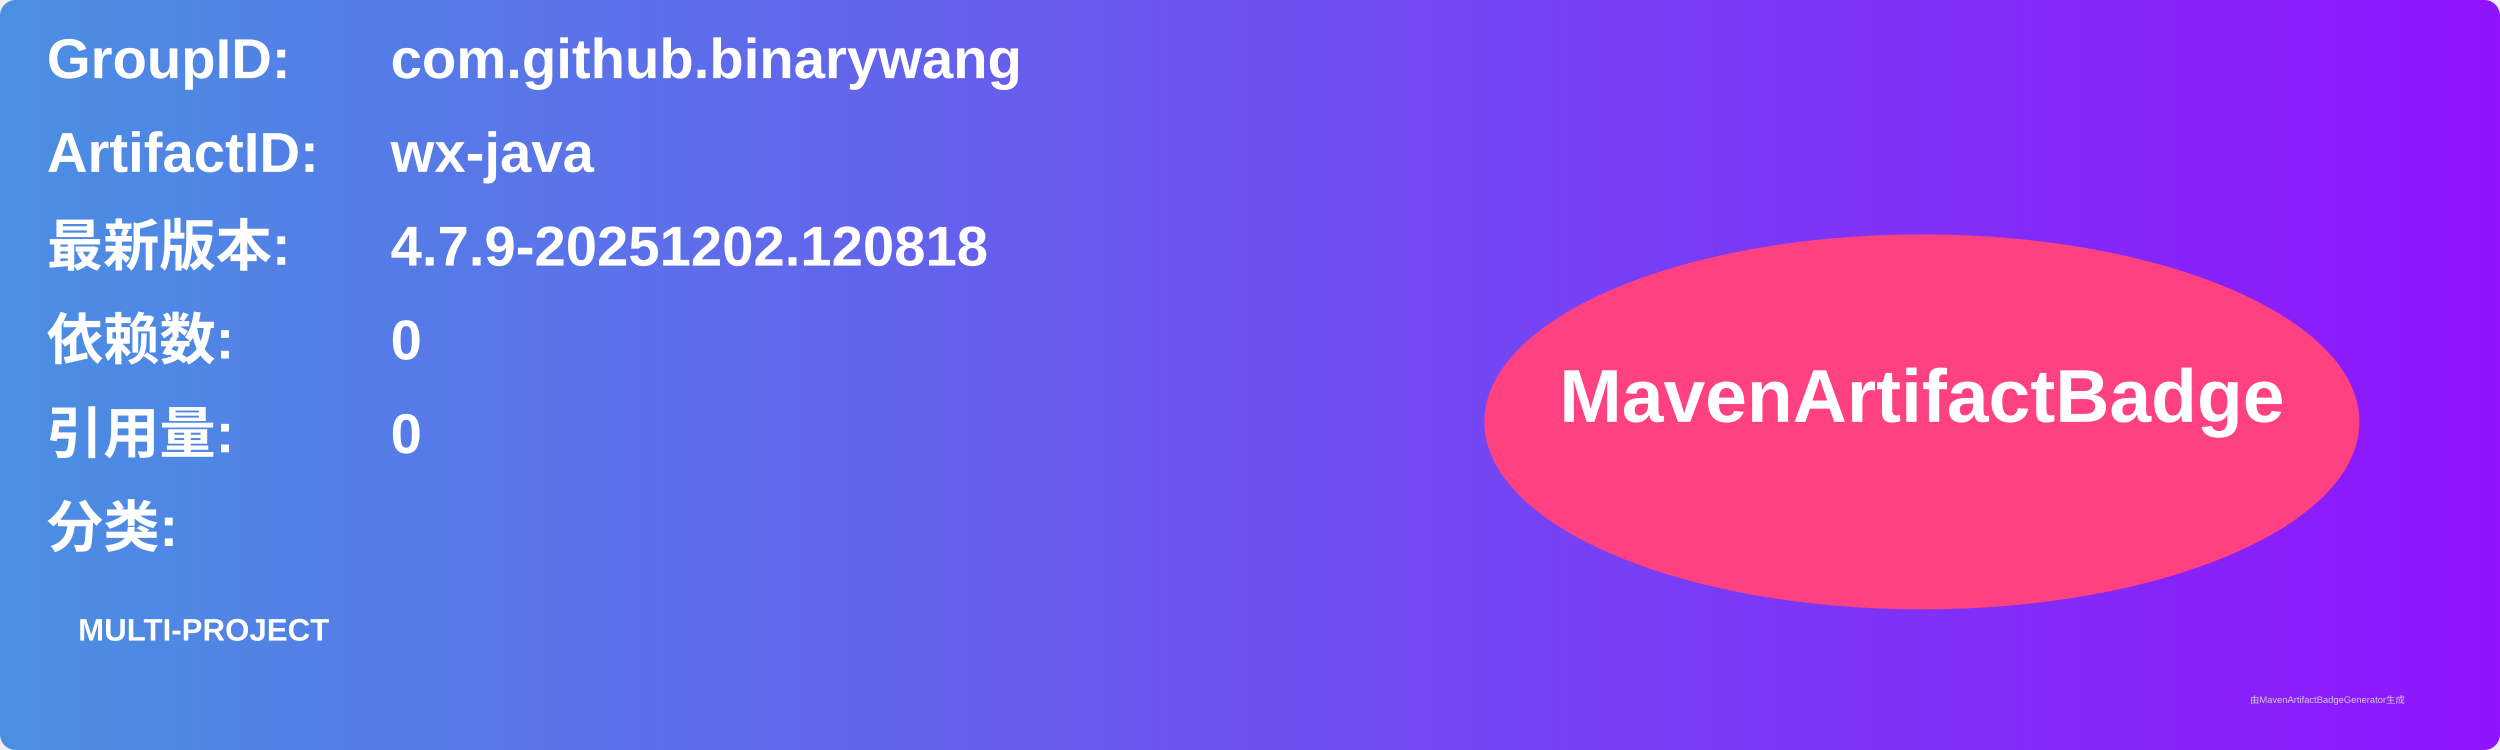
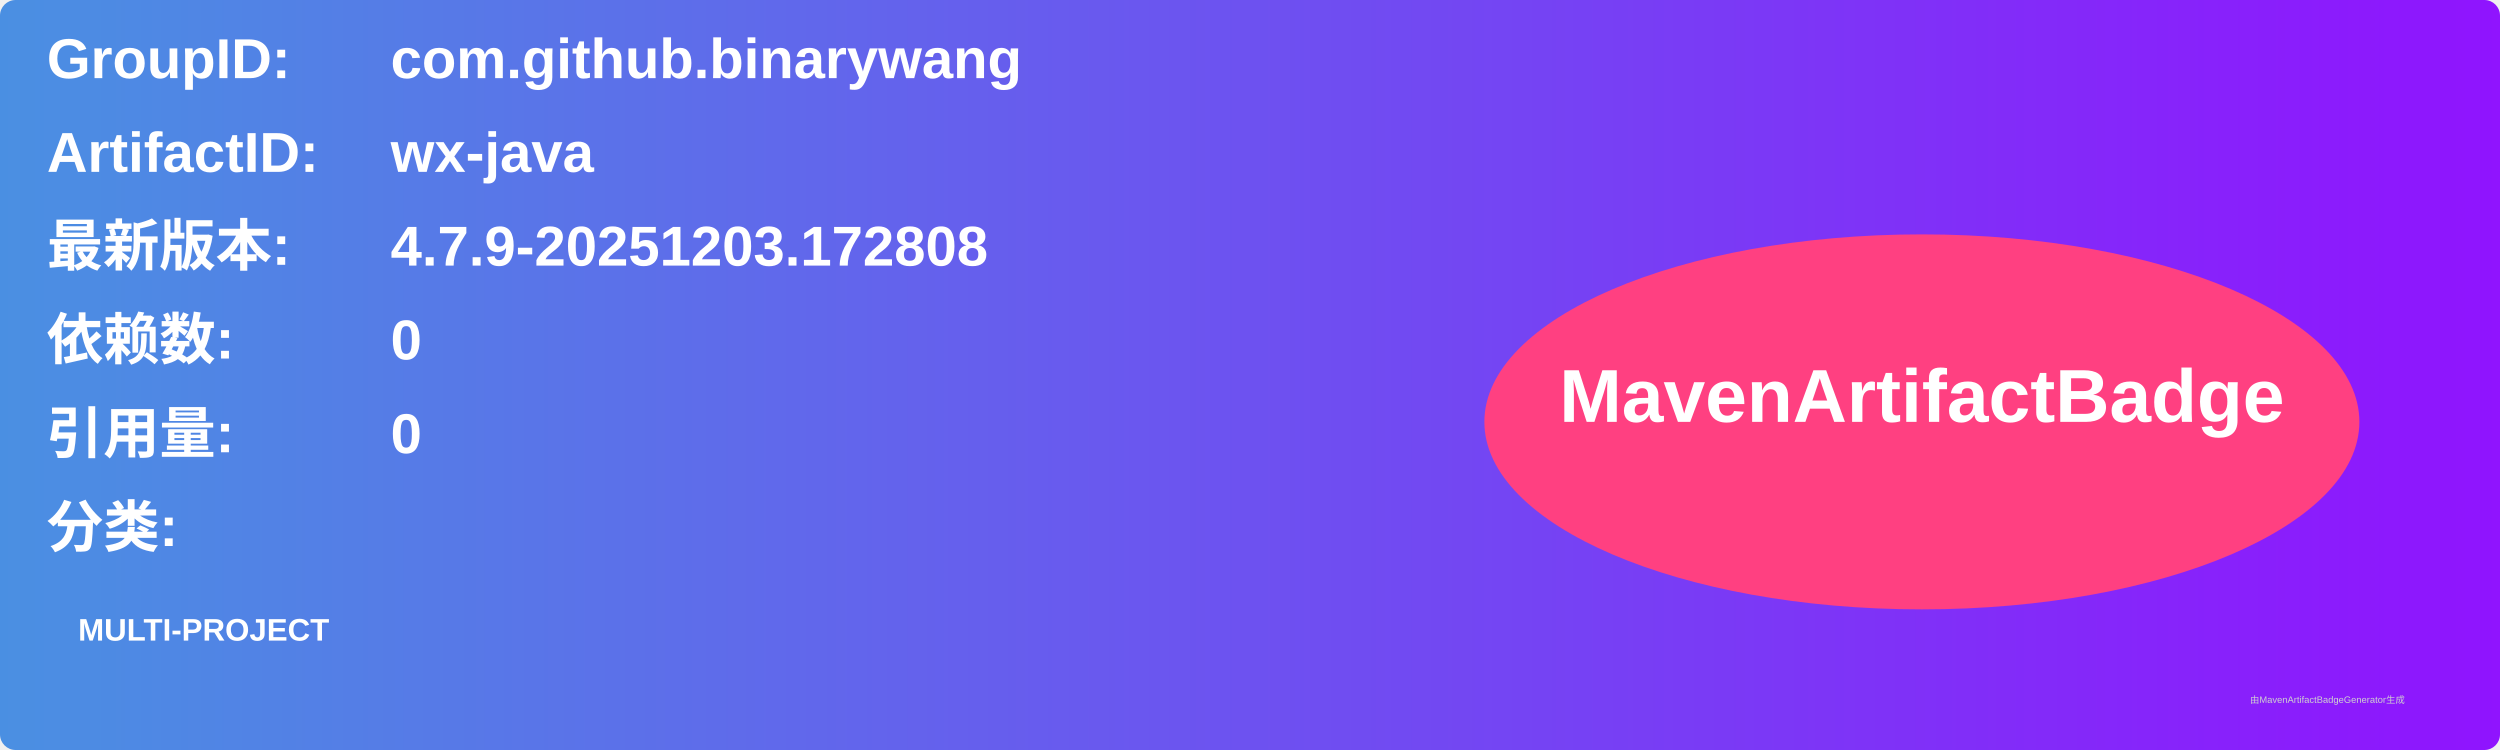
<svg xmlns="http://www.w3.org/2000/svg" width="800" height="240" viewBox="0 0 800 240">
  <linearGradient id="grad" x1="0%" y1="0%" x2="100%" y2="0%">
    <stop offset="0%" stop-color="#4a90e2" />
    <stop offset="100%" stop-color="#9013fe" />
  </linearGradient>
  <rect width="100%" height="100%" rx="5" ry="5" fill="url(#grad)" />
  <g transform="translate(15, 15)">
    <text x="0" y="10" font-family="Arial" font-size="18" fill="white" font-weight="bold" width="260">GroupID:</text>
    <text x="110" y="10" font-family="Arial" font-size="18" fill="white" font-weight="bold" width="460">com.github.binarywang</text>
    <text x="0" y="40" font-family="Arial" font-size="18" fill="white" font-weight="bold" width="260">ArtifactID:</text>
    <text x="110" y="40" font-family="Arial" font-size="18" fill="white" font-weight="bold" width="460">wx-java</text>
    <text x="0" y="70" font-family="Arial" font-size="18" fill="white" font-weight="bold">最新版本:</text>
    <text x="110" y="70" font-family="Arial" font-size="18" fill="white" font-weight="bold">
-       <tspan font-weight="bold">4.7.9-20251202.120818</tspan>
+       <tspan font-weight="bold">4.7.9-20251203.172808</tspan>
    </text>
    <text x="0" y="100" font-family="Arial" font-size="18" fill="white" font-weight="bold">依赖数: </text>
    <text x="110" y="100" font-family="Arial" font-size="18" fill="white">
      <tspan font-weight="bold">0</tspan>
    </text>
    <text x="0" y="130" font-family="Arial" font-size="18" fill="white" font-weight="bold">引用量: </text>
    <text x="110" y="130" font-family="Arial" font-size="18" fill="white">
      <tspan font-weight="bold">0</tspan>
    </text>
    <text x="0" y="160" font-family="Arial" font-size="18" fill="white" font-weight="bold">分类:</text>
    <text x="10" y="190" font-family="Arial" font-size="10" fill="white">
      <tspan font-weight="bold">MULTI-PROJECT</tspan>
    </text>
    <ellipse cx="600" cy="120" rx="140" ry="60" fill="#ff4081" />
    <text x="600" y="120" text-anchor="middle" font-family="Arial" font-size="24" fill="white" font-weight="bold">MavenArtifactBadge</text>
  </g>
  <text x="720" y="225" font-family="Arial" font-size="3" fill="#d0d0d0">由MavenArtifactBadgeGenerator生成</text>
</svg>
